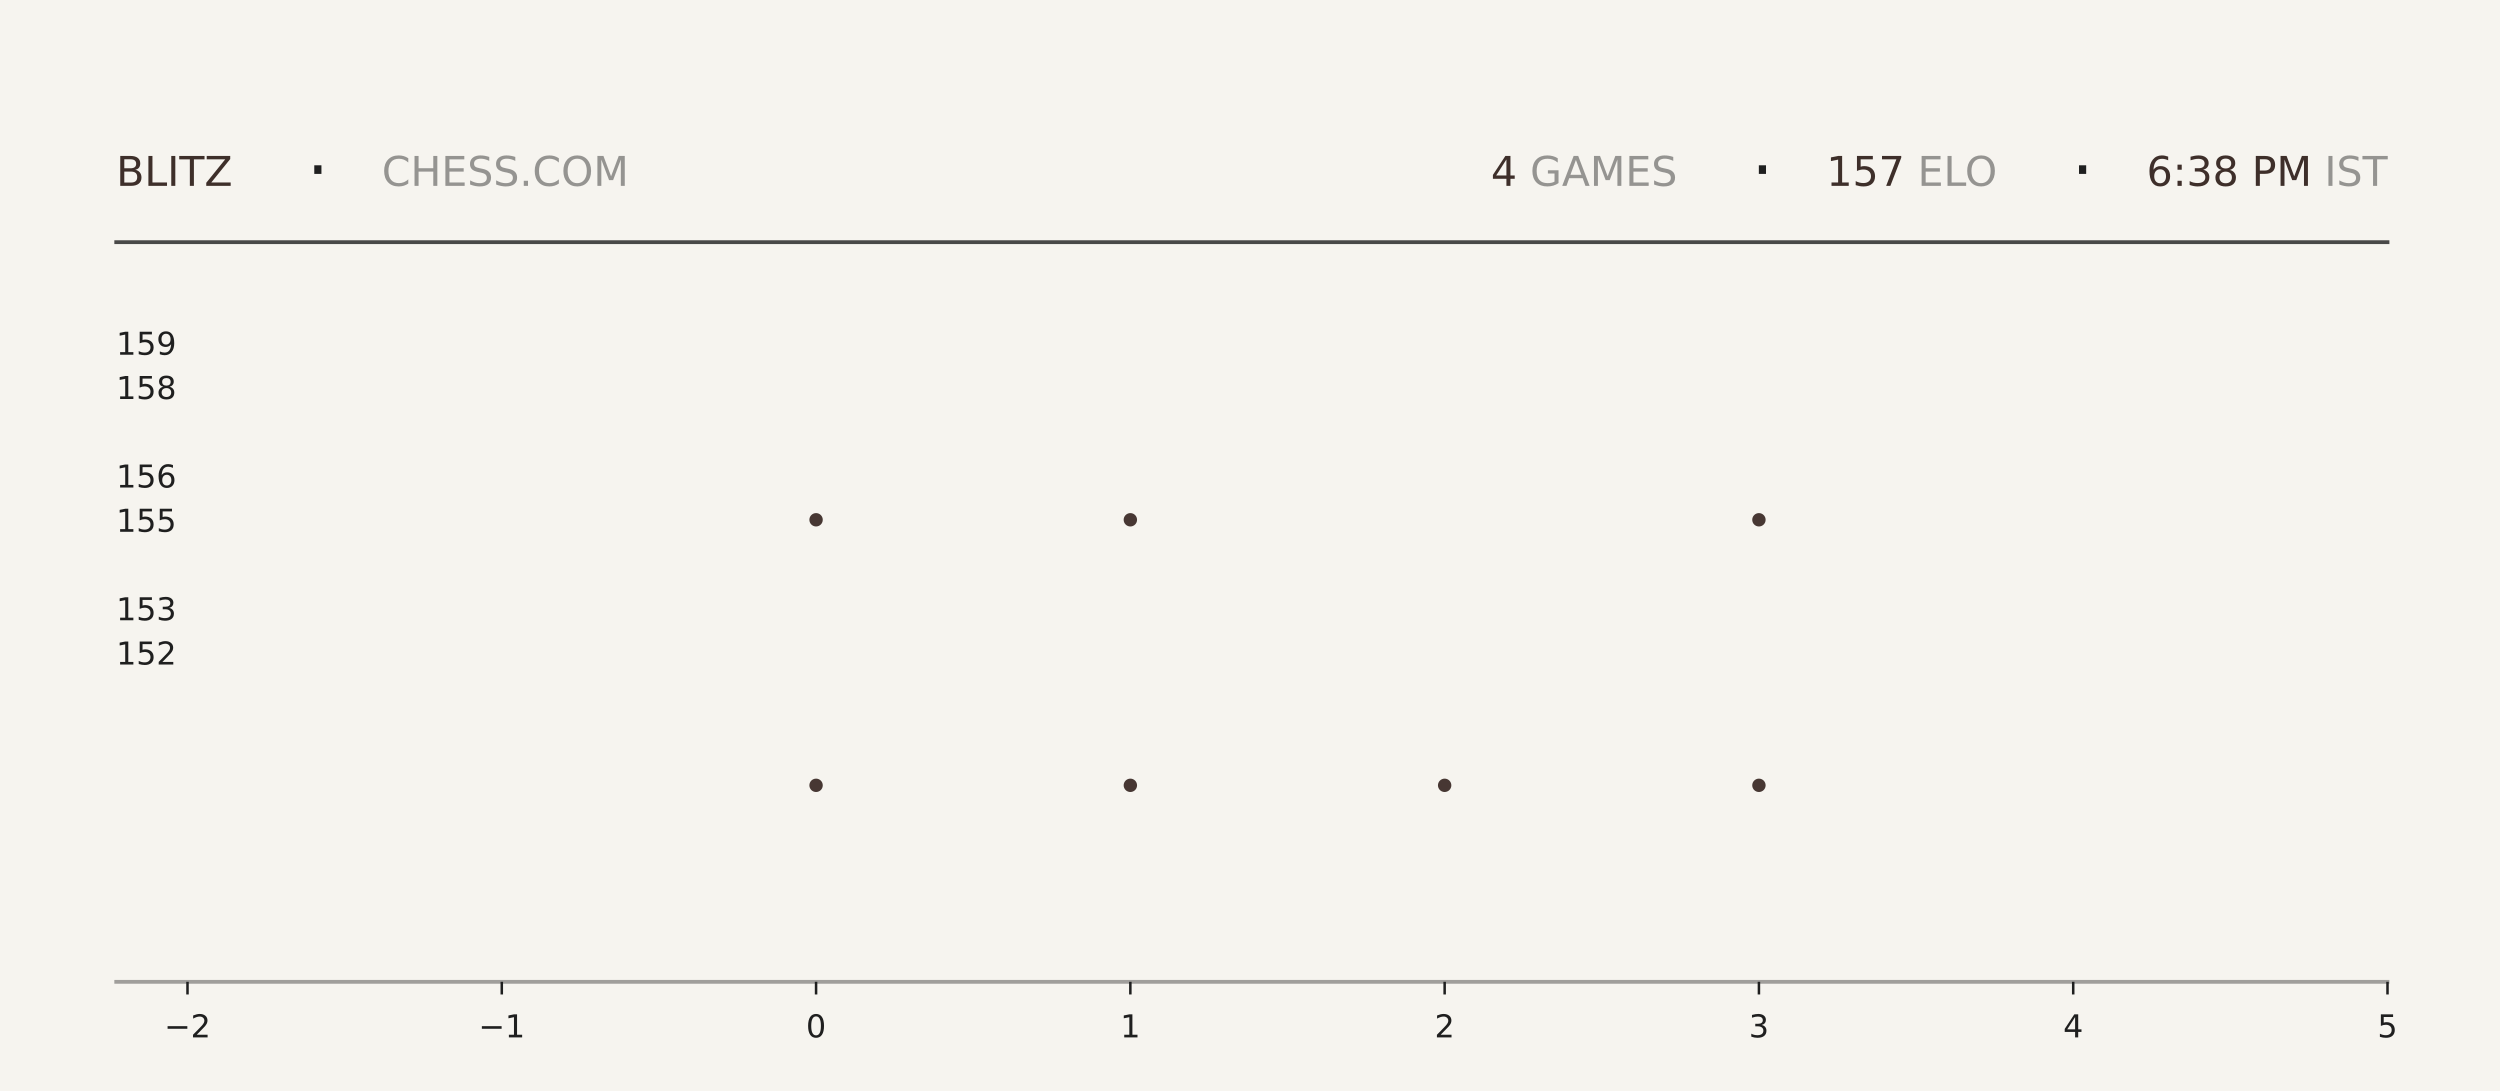
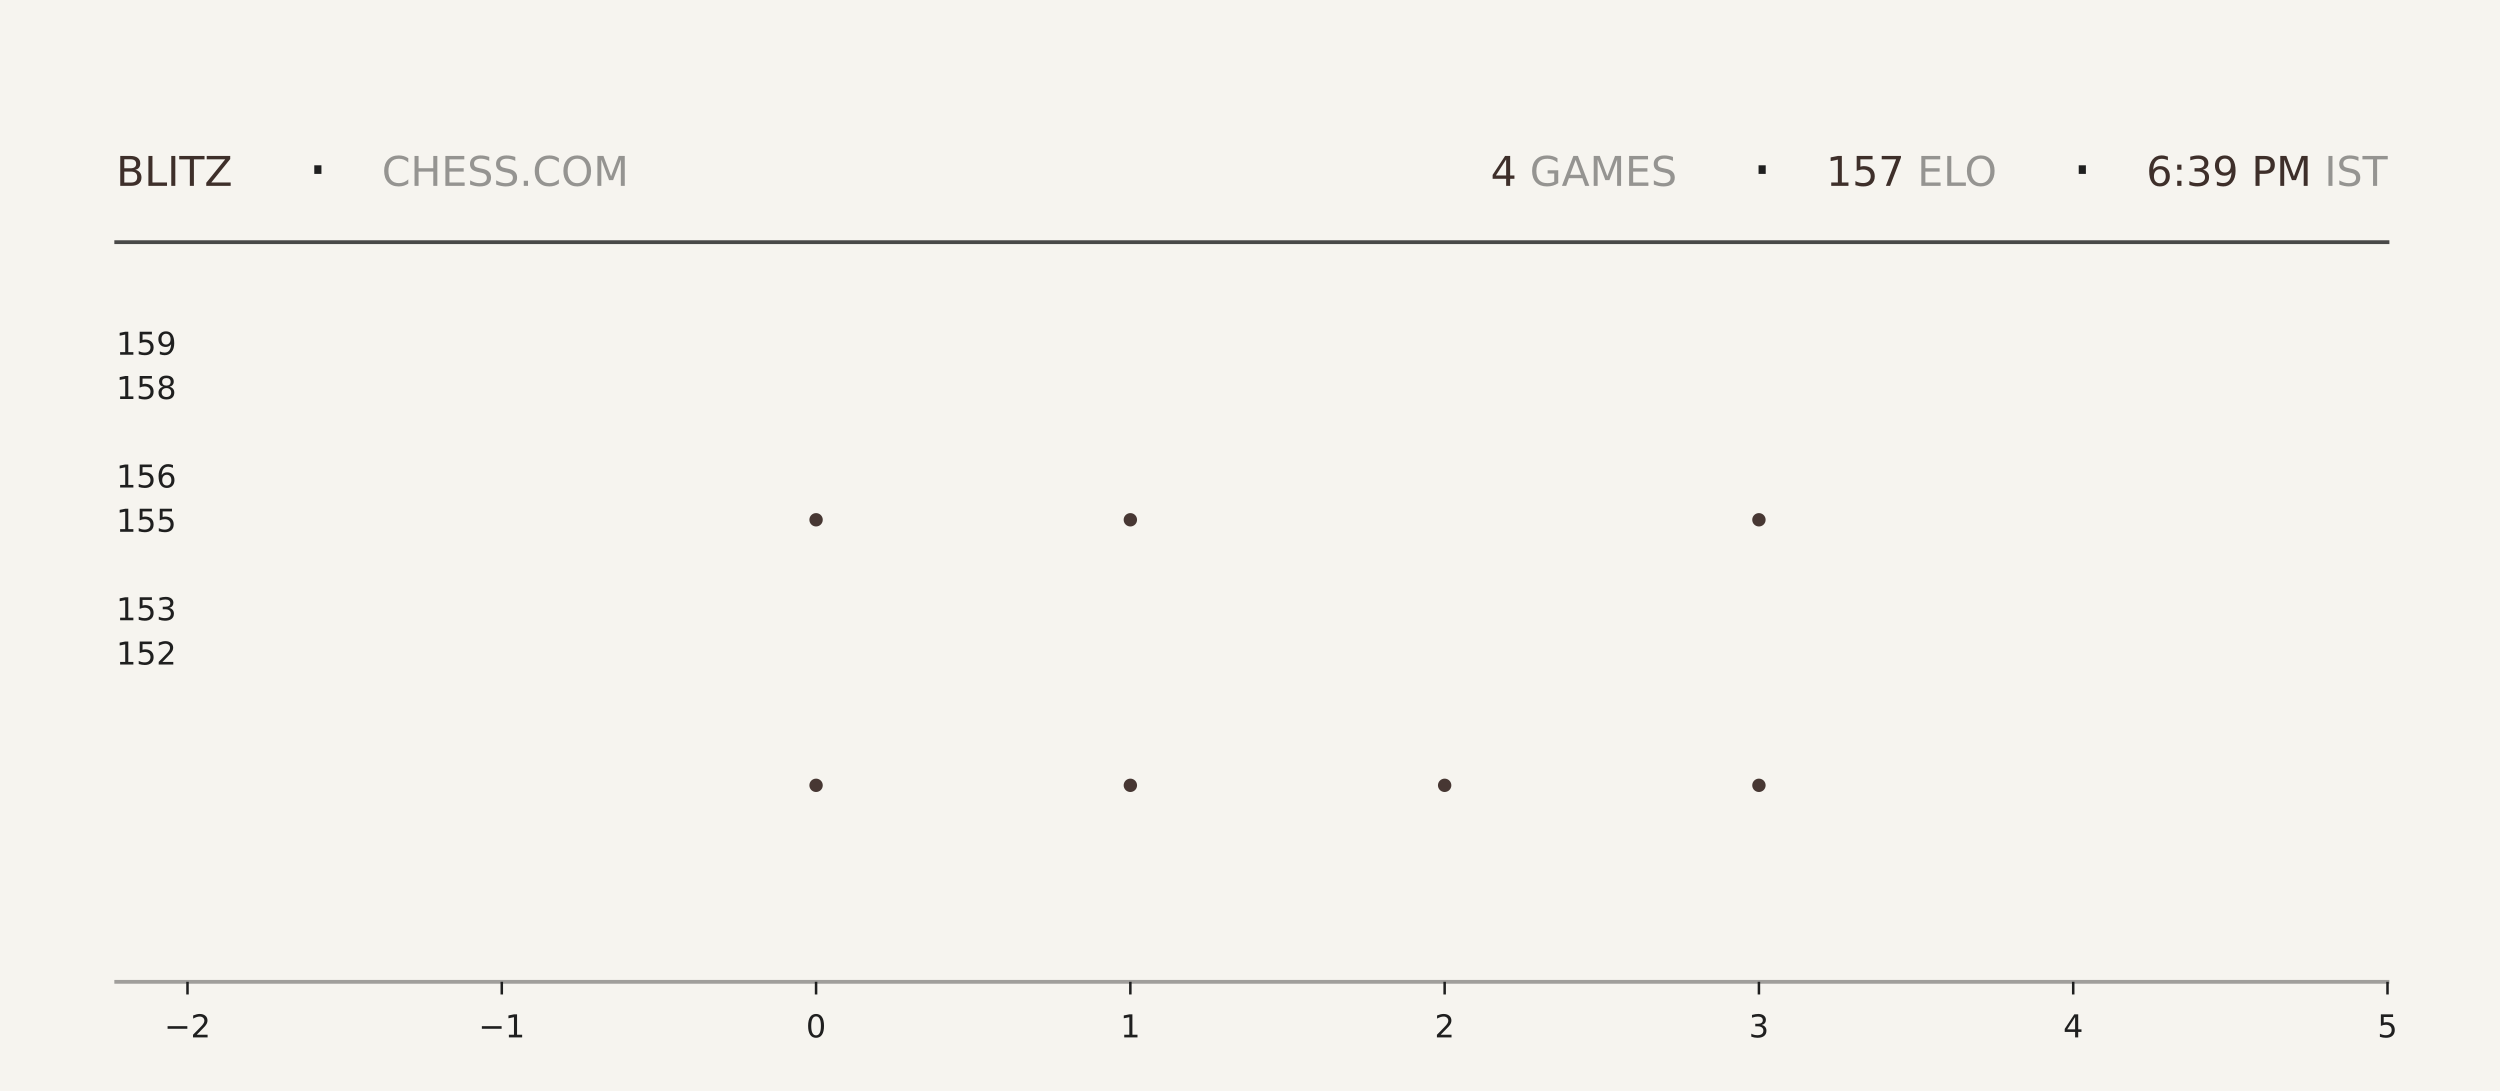
<svg xmlns="http://www.w3.org/2000/svg" xmlns:xlink="http://www.w3.org/1999/xlink" width="792pt" height="345.6pt" viewBox="0 0 792 345.6" version="1.1">
  <defs>
    <style type="text/css">*{stroke-linejoin: round; stroke-linecap: butt}</style>
  </defs>
  <g id="figure_1">
    <g id="patch_1">
      <path d="M 0 345.6  L 792 345.6  L 792 0  L 0 0  z " style="fill: #f6f4ef" />
    </g>
    <g id="axes_1">
      <g id="patch_2">
        <path d="M 59.4 311.04  L 756.36 311.04  L 756.36 103.68  L 59.4 103.68  z " style="fill: #f6f4ef" />
      </g>
      <g id="PathCollection_1">
        <defs>
-           <path id="m129bb97083" d="M 0 2.121  C 0.563 2.121 1.102 1.898 1.5 1.5  C 1.898 1.102 2.121 0.563 2.121 0  C 2.121 -0.563 1.898 -1.102 1.5 -1.5  C 1.102 -1.898 0.563 -2.121 0 -2.121  C -0.563 -2.121 -1.102 -1.898 -1.5 -1.5  C -1.898 -1.102 -2.121 -0.563 -2.121 0  C -2.121 0.563 -1.898 1.102 -1.5 1.5  C -1.102 1.898 -0.563 2.121 0 2.121  z " />
-         </defs>
-         <g clip-path="url(#p8fc7ed415e)">
-           <use xlink:href="#m129bb97083" x="258.531" y="248.79" style="fill: #3e2f2a; fill-opacity: 0.95" />
-           <use xlink:href="#m129bb97083" x="258.531" y="164.668" style="fill: #3e2f2a; fill-opacity: 0.95" />
+           <path id="me05c18ec79" d="M 0 2.121  C 0.563 2.121 1.102 1.898 1.5 1.5  C 1.898 1.102 2.121 0.563 2.121 0  C 2.121 -0.563 1.898 -1.102 1.5 -1.5  C 1.102 -1.898 0.563 -2.121 0 -2.121  C -0.563 -2.121 -1.102 -1.898 -1.5 -1.5  C -1.898 -1.102 -2.121 -0.563 -2.121 0  C -2.121 0.563 -1.898 1.102 -1.5 1.5  C -1.102 1.898 -0.563 2.121 0 2.121  z " />
+         </defs>
+         <g clip-path="url(#pd2c4e2c7f2)">
+           <use xlink:href="#me05c18ec79" x="258.531" y="248.79" style="fill: #3e2f2a; fill-opacity: 0.95" />
+           <use xlink:href="#me05c18ec79" x="258.531" y="164.668" style="fill: #3e2f2a; fill-opacity: 0.95" />
        </g>
      </g>
      <g id="PathCollection_2">
-         <g clip-path="url(#p8fc7ed415e)">
-           <use xlink:href="#m129bb97083" x="358.097" y="248.79" style="fill: #3e2f2a; fill-opacity: 0.95" />
-           <use xlink:href="#m129bb97083" x="358.097" y="164.668" style="fill: #3e2f2a; fill-opacity: 0.95" />
-           <use xlink:href="#m129bb97083" x="358.097" y="80.547" style="fill: #3e2f2a; fill-opacity: 0.95" />
+         <g clip-path="url(#pd2c4e2c7f2)">
+           <use xlink:href="#me05c18ec79" x="358.097" y="248.79" style="fill: #3e2f2a; fill-opacity: 0.95" />
+           <use xlink:href="#me05c18ec79" x="358.097" y="164.668" style="fill: #3e2f2a; fill-opacity: 0.95" />
+           <use xlink:href="#me05c18ec79" x="358.097" y="80.547" style="fill: #3e2f2a; fill-opacity: 0.95" />
        </g>
      </g>
      <g id="PathCollection_3">
-         <g clip-path="url(#p8fc7ed415e)">
-           <use xlink:href="#m129bb97083" x="457.663" y="248.79" style="fill: #3e2f2a; fill-opacity: 0.95" />
+         <g clip-path="url(#pd2c4e2c7f2)">
+           <use xlink:href="#me05c18ec79" x="457.663" y="248.79" style="fill: #3e2f2a; fill-opacity: 0.95" />
        </g>
      </g>
      <g id="PathCollection_4">
-         <g clip-path="url(#p8fc7ed415e)">
-           <use xlink:href="#m129bb97083" x="557.229" y="248.79" style="fill: #3e2f2a; fill-opacity: 0.95" />
-           <use xlink:href="#m129bb97083" x="557.229" y="164.668" style="fill: #3e2f2a; fill-opacity: 0.95" />
-           <use xlink:href="#m129bb97083" x="557.229" y="80.547" style="fill: #3e2f2a; fill-opacity: 0.95" />
+         <g clip-path="url(#pd2c4e2c7f2)">
+           <use xlink:href="#me05c18ec79" x="557.229" y="248.79" style="fill: #3e2f2a; fill-opacity: 0.95" />
+           <use xlink:href="#me05c18ec79" x="557.229" y="164.668" style="fill: #3e2f2a; fill-opacity: 0.95" />
+           <use xlink:href="#me05c18ec79" x="557.229" y="80.547" style="fill: #3e2f2a; fill-opacity: 0.95" />
        </g>
      </g>
      <g id="matplotlib.axis_1">
        <g id="xtick_1">
          <g id="line2d_1">
            <defs>
-               <path id="m24ff399a42" d="M 0 0  L 0 4  " style="stroke: #1f1f1f; stroke-width: 0.8" />
+               <path id="me342794283" d="M 0 0  L 0 4  " style="stroke: #1f1f1f; stroke-width: 0.8" />
            </defs>
            <g>
-               <use xlink:href="#m24ff399a42" x="59.4" y="311.04" style="fill: #1f1f1f; stroke: #1f1f1f; stroke-width: 0.8" />
+               <use xlink:href="#me342794283" x="59.4" y="311.04" style="fill: #1f1f1f; stroke: #1f1f1f; stroke-width: 0.8" />
            </g>
          </g>
          <g id="text_1">
            <g style="fill: #1f1f1f" transform="translate(52.02891 328.6384) scale(0.1 -0.1)">
              <defs>
                <path id="DejaVuSans-2212" d="M 678 2272  L 4684 2272  L 4684 1741  L 678 1741  L 678 2272  z " transform="scale(0.015625)" />
                <path id="DejaVuSans-32" d="M 1228 531  L 3431 531  L 3431 0  L 469 0  L 469 531  Q 828 903 1448 1529  Q 2069 2156 2228 2338  Q 2531 2678 2651 2914  Q 2772 3150 2772 3378  Q 2772 3750 2511 3984  Q 2250 4219 1831 4219  Q 1534 4219 1204 4116  Q 875 4013 500 3803  L 500 4441  Q 881 4594 1212 4672  Q 1544 4750 1819 4750  Q 2544 4750 2975 4387  Q 3406 4025 3406 3419  Q 3406 3131 3298 2873  Q 3191 2616 2906 2266  Q 2828 2175 2409 1742  Q 1991 1309 1228 531  z " transform="scale(0.015625)" />
              </defs>
              <use xlink:href="#DejaVuSans-2212" />
              <use xlink:href="#DejaVuSans-32" transform="translate(83.78906 0)" />
            </g>
          </g>
        </g>
        <g id="xtick_2">
          <g id="line2d_2">
            <g>
-               <use xlink:href="#m24ff399a42" x="158.966" y="311.04" style="fill: #1f1f1f; stroke: #1f1f1f; stroke-width: 0.8" />
+               <use xlink:href="#me342794283" x="158.966" y="311.04" style="fill: #1f1f1f; stroke: #1f1f1f; stroke-width: 0.8" />
            </g>
          </g>
          <g id="text_2">
            <g style="fill: #1f1f1f" transform="translate(151.5946 328.6384) scale(0.1 -0.1)">
              <defs>
                <path id="DejaVuSans-31" d="M 794 531  L 1825 531  L 1825 4091  L 703 3866  L 703 4441  L 1819 4666  L 2450 4666  L 2450 531  L 3481 531  L 3481 0  L 794 0  L 794 531  z " transform="scale(0.015625)" />
              </defs>
              <use xlink:href="#DejaVuSans-2212" />
              <use xlink:href="#DejaVuSans-31" transform="translate(83.78906 0)" />
            </g>
          </g>
        </g>
        <g id="xtick_3">
          <g id="line2d_3">
            <g>
-               <use xlink:href="#m24ff399a42" x="258.531" y="311.04" style="fill: #1f1f1f; stroke: #1f1f1f; stroke-width: 0.8" />
+               <use xlink:href="#me342794283" x="258.531" y="311.04" style="fill: #1f1f1f; stroke: #1f1f1f; stroke-width: 0.8" />
            </g>
          </g>
          <g id="text_3">
            <g style="fill: #1f1f1f" transform="translate(255.3502 328.6384) scale(0.1 -0.1)">
              <defs>
                <path id="DejaVuSans-30" d="M 2034 4250  Q 1547 4250 1301 3770  Q 1056 3291 1056 2328  Q 1056 1369 1301 889  Q 1547 409 2034 409  Q 2525 409 2770 889  Q 3016 1369 3016 2328  Q 3016 3291 2770 3770  Q 2525 4250 2034 4250  z M 2034 4750  Q 2819 4750 3233 4129  Q 3647 3509 3647 2328  Q 3647 1150 3233 529  Q 2819 -91 2034 -91  Q 1250 -91 836 529  Q 422 1150 422 2328  Q 422 3509 836 4129  Q 1250 4750 2034 4750  z " transform="scale(0.015625)" />
              </defs>
              <use xlink:href="#DejaVuSans-30" />
            </g>
          </g>
        </g>
        <g id="xtick_4">
          <g id="line2d_4">
            <g>
-               <use xlink:href="#m24ff399a42" x="358.097" y="311.04" style="fill: #1f1f1f; stroke: #1f1f1f; stroke-width: 0.8" />
+               <use xlink:href="#me342794283" x="358.097" y="311.04" style="fill: #1f1f1f; stroke: #1f1f1f; stroke-width: 0.8" />
            </g>
          </g>
          <g id="text_4">
            <g style="fill: #1f1f1f" transform="translate(354.9159 328.6384) scale(0.1 -0.1)">
              <use xlink:href="#DejaVuSans-31" />
            </g>
          </g>
        </g>
        <g id="xtick_5">
          <g id="line2d_5">
            <g>
-               <use xlink:href="#m24ff399a42" x="457.663" y="311.04" style="fill: #1f1f1f; stroke: #1f1f1f; stroke-width: 0.8" />
+               <use xlink:href="#me342794283" x="457.663" y="311.04" style="fill: #1f1f1f; stroke: #1f1f1f; stroke-width: 0.8" />
            </g>
          </g>
          <g id="text_5">
            <g style="fill: #1f1f1f" transform="translate(454.4816 328.6384) scale(0.1 -0.1)">
              <use xlink:href="#DejaVuSans-32" />
            </g>
          </g>
        </g>
        <g id="xtick_6">
          <g id="line2d_6">
            <g>
-               <use xlink:href="#m24ff399a42" x="557.229" y="311.04" style="fill: #1f1f1f; stroke: #1f1f1f; stroke-width: 0.8" />
+               <use xlink:href="#me342794283" x="557.229" y="311.04" style="fill: #1f1f1f; stroke: #1f1f1f; stroke-width: 0.8" />
            </g>
          </g>
          <g id="text_6">
            <g style="fill: #1f1f1f" transform="translate(554.0473 328.6384) scale(0.1 -0.1)">
              <defs>
                <path id="DejaVuSans-33" d="M 2597 2516  Q 3050 2419 3304 2112  Q 3559 1806 3559 1356  Q 3559 666 3084 287  Q 2609 -91 1734 -91  Q 1441 -91 1130 -33  Q 819 25 488 141  L 488 750  Q 750 597 1062 519  Q 1375 441 1716 441  Q 2309 441 2620 675  Q 2931 909 2931 1356  Q 2931 1769 2642 2001  Q 2353 2234 1838 2234  L 1294 2234  L 1294 2753  L 1863 2753  Q 2328 2753 2575 2939  Q 2822 3125 2822 3475  Q 2822 3834 2567 4026  Q 2313 4219 1838 4219  Q 1578 4219 1281 4162  Q 984 4106 628 3988  L 628 4550  Q 988 4650 1302 4700  Q 1616 4750 1894 4750  Q 2613 4750 3031 4423  Q 3450 4097 3450 3541  Q 3450 3153 3228 2886  Q 3006 2619 2597 2516  z " transform="scale(0.015625)" />
              </defs>
              <use xlink:href="#DejaVuSans-33" />
            </g>
          </g>
        </g>
        <g id="xtick_7">
          <g id="line2d_7">
            <g>
-               <use xlink:href="#m24ff399a42" x="656.794" y="311.04" style="fill: #1f1f1f; stroke: #1f1f1f; stroke-width: 0.8" />
+               <use xlink:href="#me342794283" x="656.794" y="311.04" style="fill: #1f1f1f; stroke: #1f1f1f; stroke-width: 0.8" />
            </g>
          </g>
          <g id="text_7">
            <g style="fill: #1f1f1f" transform="translate(653.613 328.6384) scale(0.1 -0.1)">
              <defs>
                <path id="DejaVuSans-34" d="M 2419 4116  L 825 1625  L 2419 1625  L 2419 4116  z M 2253 4666  L 3047 4666  L 3047 1625  L 3713 1625  L 3713 1100  L 3047 1100  L 3047 0  L 2419 0  L 2419 1100  L 313 1100  L 313 1709  L 2253 4666  z " transform="scale(0.015625)" />
              </defs>
              <use xlink:href="#DejaVuSans-34" />
            </g>
          </g>
        </g>
        <g id="xtick_8">
          <g id="line2d_8">
            <g>
-               <use xlink:href="#m24ff399a42" x="756.36" y="311.04" style="fill: #1f1f1f; stroke: #1f1f1f; stroke-width: 0.8" />
+               <use xlink:href="#me342794283" x="756.36" y="311.04" style="fill: #1f1f1f; stroke: #1f1f1f; stroke-width: 0.8" />
            </g>
          </g>
          <g id="text_8">
            <g style="fill: #1f1f1f" transform="translate(753.1788 328.6384) scale(0.1 -0.1)">
              <defs>
                <path id="DejaVuSans-35" d="M 691 4666  L 3169 4666  L 3169 4134  L 1269 4134  L 1269 2991  Q 1406 3038 1543 3061  Q 1681 3084 1819 3084  Q 2600 3084 3056 2656  Q 3513 2228 3513 1497  Q 3513 744 3044 326  Q 2575 -91 1722 -91  Q 1428 -91 1123 -41  Q 819 9 494 109  L 494 744  Q 775 591 1075 516  Q 1375 441 1709 441  Q 2250 441 2565 725  Q 2881 1009 2881 1497  Q 2881 1984 2565 2268  Q 2250 2553 1709 2553  Q 1456 2553 1204 2497  Q 953 2441 691 2322  L 691 4666  z " transform="scale(0.015625)" />
              </defs>
              <use xlink:href="#DejaVuSans-35" />
            </g>
          </g>
        </g>
      </g>
      <g id="matplotlib.axis_2">
        <g id="ytick_1">
          <g id="line2d_9" />
          <g id="text_9">
            <g style="fill: #1f1f1f" transform="translate(36.8125 210.5283) scale(0.1 -0.1)">
              <use xlink:href="#DejaVuSans-31" />
              <use xlink:href="#DejaVuSans-35" transform="translate(63.62305 0)" />
              <use xlink:href="#DejaVuSans-32" transform="translate(127.2461 0)" />
            </g>
          </g>
        </g>
        <g id="ytick_2">
          <g id="line2d_10" />
          <g id="text_10">
            <g style="fill: #1f1f1f" transform="translate(36.8125 196.508) scale(0.1 -0.1)">
              <use xlink:href="#DejaVuSans-31" />
              <use xlink:href="#DejaVuSans-35" transform="translate(63.62305 0)" />
              <use xlink:href="#DejaVuSans-33" transform="translate(127.2461 0)" />
            </g>
          </g>
        </g>
        <g id="ytick_3">
          <g id="line2d_11" />
          <g id="text_11">
            <g style="fill: #1f1f1f" transform="translate(36.8125 168.4675) scale(0.1 -0.1)">
              <use xlink:href="#DejaVuSans-31" />
              <use xlink:href="#DejaVuSans-35" transform="translate(63.62305 0)" />
              <use xlink:href="#DejaVuSans-35" transform="translate(127.2461 0)" />
            </g>
          </g>
        </g>
        <g id="ytick_4">
          <g id="line2d_12" />
          <g id="text_12">
            <g style="fill: #1f1f1f" transform="translate(36.8125 154.4472) scale(0.1 -0.1)">
              <defs>
                <path id="DejaVuSans-36" d="M 2113 2584  Q 1688 2584 1439 2293  Q 1191 2003 1191 1497  Q 1191 994 1439 701  Q 1688 409 2113 409  Q 2538 409 2786 701  Q 3034 994 3034 1497  Q 3034 2003 2786 2293  Q 2538 2584 2113 2584  z M 3366 4563  L 3366 3988  Q 3128 4100 2886 4159  Q 2644 4219 2406 4219  Q 1781 4219 1451 3797  Q 1122 3375 1075 2522  Q 1259 2794 1537 2939  Q 1816 3084 2150 3084  Q 2853 3084 3261 2657  Q 3669 2231 3669 1497  Q 3669 778 3244 343  Q 2819 -91 2113 -91  Q 1303 -91 875 529  Q 447 1150 447 2328  Q 447 3434 972 4092  Q 1497 4750 2381 4750  Q 2619 4750 2861 4703  Q 3103 4656 3366 4563  z " transform="scale(0.015625)" />
              </defs>
              <use xlink:href="#DejaVuSans-31" />
              <use xlink:href="#DejaVuSans-35" transform="translate(63.62305 0)" />
              <use xlink:href="#DejaVuSans-36" transform="translate(127.2461 0)" />
            </g>
          </g>
        </g>
        <g id="ytick_5">
          <g id="line2d_13" />
          <g id="text_13">
            <g style="fill: #1f1f1f" transform="translate(36.8125 126.4066) scale(0.1 -0.1)">
              <defs>
                <path id="DejaVuSans-38" d="M 2034 2216  Q 1584 2216 1326 1975  Q 1069 1734 1069 1313  Q 1069 891 1326 650  Q 1584 409 2034 409  Q 2484 409 2743 651  Q 3003 894 3003 1313  Q 3003 1734 2745 1975  Q 2488 2216 2034 2216  z M 1403 2484  Q 997 2584 770 2862  Q 544 3141 544 3541  Q 544 4100 942 4425  Q 1341 4750 2034 4750  Q 2731 4750 3128 4425  Q 3525 4100 3525 3541  Q 3525 3141 3298 2862  Q 3072 2584 2669 2484  Q 3125 2378 3379 2068  Q 3634 1759 3634 1313  Q 3634 634 3220 271  Q 2806 -91 2034 -91  Q 1263 -91 848 271  Q 434 634 434 1313  Q 434 1759 690 2068  Q 947 2378 1403 2484  z M 1172 3481  Q 1172 3119 1398 2916  Q 1625 2713 2034 2713  Q 2441 2713 2670 2916  Q 2900 3119 2900 3481  Q 2900 3844 2670 4047  Q 2441 4250 2034 4250  Q 1625 4250 1398 4047  Q 1172 3844 1172 3481  z " transform="scale(0.015625)" />
              </defs>
              <use xlink:href="#DejaVuSans-31" />
              <use xlink:href="#DejaVuSans-35" transform="translate(63.62305 0)" />
              <use xlink:href="#DejaVuSans-38" transform="translate(127.2461 0)" />
            </g>
          </g>
        </g>
        <g id="ytick_6">
          <g id="line2d_14" />
          <g id="text_14">
            <g style="fill: #1f1f1f" transform="translate(36.8125 112.3863) scale(0.1 -0.1)">
              <defs>
                <path id="DejaVuSans-39" d="M 703 97  L 703 672  Q 941 559 1184 500  Q 1428 441 1663 441  Q 2288 441 2617 861  Q 2947 1281 2994 2138  Q 2813 1869 2534 1725  Q 2256 1581 1919 1581  Q 1219 1581 811 2004  Q 403 2428 403 3163  Q 403 3881 828 4315  Q 1253 4750 1959 4750  Q 2769 4750 3195 4129  Q 3622 3509 3622 2328  Q 3622 1225 3098 567  Q 2575 -91 1691 -91  Q 1453 -91 1209 -44  Q 966 3 703 97  z M 1959 2075  Q 2384 2075 2632 2365  Q 2881 2656 2881 3163  Q 2881 3666 2632 3958  Q 2384 4250 1959 4250  Q 1534 4250 1286 3958  Q 1038 3666 1038 3163  Q 1038 2656 1286 2365  Q 1534 2075 1959 2075  z " transform="scale(0.015625)" />
              </defs>
              <use xlink:href="#DejaVuSans-31" />
              <use xlink:href="#DejaVuSans-35" transform="translate(63.62305 0)" />
              <use xlink:href="#DejaVuSans-39" transform="translate(127.2461 0)" />
            </g>
          </g>
        </g>
      </g>
    </g>
    <g id="line2d_15">
      <path d="M 36.82 76.723  L 756.36 76.723  " style="fill: none; stroke: #1f1f1f; stroke-opacity: 0.8; stroke-width: 1.2; stroke-linecap: square" />
    </g>
    <g id="line2d_16">
      <path d="M 36.82 311.04  L 756.36 311.04  " style="fill: none; stroke: #1f1f1f; stroke-opacity: 0.4; stroke-width: 1.2; stroke-linecap: square" />
    </g>
    <g id="text_15">
      <g style="fill: #3e2f2a" transform="translate(36.82 58.88319) scale(0.13 -0.13)">
        <defs>
          <path id="DejaVuSans-42" d="M 1259 2228  L 1259 519  L 2272 519  Q 2781 519 3026 730  Q 3272 941 3272 1375  Q 3272 1813 3026 2020  Q 2781 2228 2272 2228  L 1259 2228  z M 1259 4147  L 1259 2741  L 2194 2741  Q 2656 2741 2882 2914  Q 3109 3088 3109 3444  Q 3109 3797 2882 3972  Q 2656 4147 2194 4147  L 1259 4147  z M 628 4666  L 2241 4666  Q 2963 4666 3353 4366  Q 3744 4066 3744 3513  Q 3744 3084 3544 2831  Q 3344 2578 2956 2516  Q 3422 2416 3680 2098  Q 3938 1781 3938 1306  Q 3938 681 3513 340  Q 3088 0 2303 0  L 628 0  L 628 4666  z " transform="scale(0.015625)" />
          <path id="DejaVuSans-4c" d="M 628 4666  L 1259 4666  L 1259 531  L 3531 531  L 3531 0  L 628 0  L 628 4666  z " transform="scale(0.015625)" />
          <path id="DejaVuSans-49" d="M 628 4666  L 1259 4666  L 1259 0  L 628 0  L 628 4666  z " transform="scale(0.015625)" />
          <path id="DejaVuSans-54" d="M -19 4666  L 3928 4666  L 3928 4134  L 2272 4134  L 2272 0  L 1638 0  L 1638 4134  L -19 4134  L -19 4666  z " transform="scale(0.015625)" />
          <path id="DejaVuSans-5a" d="M 359 4666  L 4025 4666  L 4025 4184  L 1075 531  L 4097 531  L 4097 0  L 288 0  L 288 481  L 3238 4134  L 359 4134  L 359 4666  z " transform="scale(0.015625)" />
        </defs>
        <use xlink:href="#DejaVuSans-42" />
        <use xlink:href="#DejaVuSans-4c" transform="translate(68.60352 0)" />
        <use xlink:href="#DejaVuSans-49" transform="translate(124.3164 0)" />
        <use xlink:href="#DejaVuSans-54" transform="translate(153.8086 0)" />
        <use xlink:href="#DejaVuSans-5a" transform="translate(214.8926 0)" />
      </g>
    </g>
    <g id="text_16">
      <g style="fill: #1f1f1f" transform="translate(97.21 61.36662) scale(0.22 -0.22)">
        <defs>
          <path id="DejaVuSans-b7" d="M 684 2619  L 1344 2619  L 1344 1825  L 684 1825  L 684 2619  z " transform="scale(0.015625)" />
        </defs>
        <use xlink:href="#DejaVuSans-b7" />
      </g>
    </g>
    <g id="text_17">
      <g style="fill: #1f1f1f; opacity: 0.45" transform="translate(120.97 58.88319) scale(0.13 -0.13)">
        <defs>
          <path id="DejaVuSans-43" d="M 4122 4306  L 4122 3641  Q 3803 3938 3442 4084  Q 3081 4231 2675 4231  Q 1875 4231 1450 3742  Q 1025 3253 1025 2328  Q 1025 1406 1450 917  Q 1875 428 2675 428  Q 3081 428 3442 575  Q 3803 722 4122 1019  L 4122 359  Q 3791 134 3420 21  Q 3050 -91 2638 -91  Q 1578 -91 968 557  Q 359 1206 359 2328  Q 359 3453 968 4101  Q 1578 4750 2638 4750  Q 3056 4750 3426 4639  Q 3797 4528 4122 4306  z " transform="scale(0.015625)" />
          <path id="DejaVuSans-48" d="M 628 4666  L 1259 4666  L 1259 2753  L 3553 2753  L 3553 4666  L 4184 4666  L 4184 0  L 3553 0  L 3553 2222  L 1259 2222  L 1259 0  L 628 0  L 628 4666  z " transform="scale(0.015625)" />
          <path id="DejaVuSans-45" d="M 628 4666  L 3578 4666  L 3578 4134  L 1259 4134  L 1259 2753  L 3481 2753  L 3481 2222  L 1259 2222  L 1259 531  L 3634 531  L 3634 0  L 628 0  L 628 4666  z " transform="scale(0.015625)" />
          <path id="DejaVuSans-53" d="M 3425 4513  L 3425 3897  Q 3066 4069 2747 4153  Q 2428 4238 2131 4238  Q 1616 4238 1336 4038  Q 1056 3838 1056 3469  Q 1056 3159 1242 3001  Q 1428 2844 1947 2747  L 2328 2669  Q 3034 2534 3370 2195  Q 3706 1856 3706 1288  Q 3706 609 3251 259  Q 2797 -91 1919 -91  Q 1588 -91 1214 -16  Q 841 59 441 206  L 441 856  Q 825 641 1194 531  Q 1563 422 1919 422  Q 2459 422 2753 634  Q 3047 847 3047 1241  Q 3047 1584 2836 1778  Q 2625 1972 2144 2069  L 1759 2144  Q 1053 2284 737 2584  Q 422 2884 422 3419  Q 422 4038 858 4394  Q 1294 4750 2059 4750  Q 2388 4750 2728 4690  Q 3069 4631 3425 4513  z " transform="scale(0.015625)" />
          <path id="DejaVuSans-2e" d="M 684 794  L 1344 794  L 1344 0  L 684 0  L 684 794  z " transform="scale(0.015625)" />
          <path id="DejaVuSans-4f" d="M 2522 4238  Q 1834 4238 1429 3725  Q 1025 3213 1025 2328  Q 1025 1447 1429 934  Q 1834 422 2522 422  Q 3209 422 3611 934  Q 4013 1447 4013 2328  Q 4013 3213 3611 3725  Q 3209 4238 2522 4238  z M 2522 4750  Q 3503 4750 4090 4092  Q 4678 3434 4678 2328  Q 4678 1225 4090 567  Q 3503 -91 2522 -91  Q 1538 -91 948 565  Q 359 1222 359 2328  Q 359 3434 948 4092  Q 1538 4750 2522 4750  z " transform="scale(0.015625)" />
          <path id="DejaVuSans-4d" d="M 628 4666  L 1569 4666  L 2759 1491  L 3956 4666  L 4897 4666  L 4897 0  L 4281 0  L 4281 4097  L 3078 897  L 2444 897  L 1241 4097  L 1241 0  L 628 0  L 628 4666  z " transform="scale(0.015625)" />
        </defs>
        <use xlink:href="#DejaVuSans-43" />
        <use xlink:href="#DejaVuSans-48" transform="translate(69.82422 0)" />
        <use xlink:href="#DejaVuSans-45" transform="translate(145.0195 0)" />
        <use xlink:href="#DejaVuSans-53" transform="translate(208.2031 0)" />
        <use xlink:href="#DejaVuSans-53" transform="translate(271.6797 0)" />
        <use xlink:href="#DejaVuSans-2e" transform="translate(335.1562 0)" />
        <use xlink:href="#DejaVuSans-43" transform="translate(366.9434 0)" />
        <use xlink:href="#DejaVuSans-4f" transform="translate(436.7676 0)" />
        <use xlink:href="#DejaVuSans-4d" transform="translate(515.4785 0)" />
      </g>
    </g>
    <g id="text_18">
-       <g style="fill: #3e2f2a" transform="translate(472.32 58.88319) scale(0.13 -0.13)">
+       <g style="fill: #3e2f2a" transform="translate(472.23 58.88319) scale(0.13 -0.13)">
        <use xlink:href="#DejaVuSans-34" />
      </g>
    </g>
    <g id="text_19">
-       <g style="fill: #1f1f1f; opacity: 0.45" transform="translate(480.6 58.88319) scale(0.13 -0.13)">
+       <g style="fill: #1f1f1f; opacity: 0.45" transform="translate(480.51 58.88319) scale(0.13 -0.13)">
        <defs>
          <path id="DejaVuSans-20" transform="scale(0.015625)" />
          <path id="DejaVuSans-47" d="M 3809 666  L 3809 1919  L 2778 1919  L 2778 2438  L 4434 2438  L 4434 434  Q 4069 175 3628 42  Q 3188 -91 2688 -91  Q 1594 -91 976 548  Q 359 1188 359 2328  Q 359 3472 976 4111  Q 1594 4750 2688 4750  Q 3144 4750 3555 4637  Q 3966 4525 4313 4306  L 4313 3634  Q 3963 3931 3569 4081  Q 3175 4231 2741 4231  Q 1884 4231 1454 3753  Q 1025 3275 1025 2328  Q 1025 1384 1454 906  Q 1884 428 2741 428  Q 3075 428 3337 486  Q 3600 544 3809 666  z " transform="scale(0.015625)" />
          <path id="DejaVuSans-41" d="M 2188 4044  L 1331 1722  L 3047 1722  L 2188 4044  z M 1831 4666  L 2547 4666  L 4325 0  L 3669 0  L 3244 1197  L 1141 1197  L 716 0  L 50 0  L 1831 4666  z " transform="scale(0.015625)" />
        </defs>
        <use xlink:href="#DejaVuSans-20" />
        <use xlink:href="#DejaVuSans-47" transform="translate(31.78711 0)" />
        <use xlink:href="#DejaVuSans-41" transform="translate(109.2773 0)" />
        <use xlink:href="#DejaVuSans-4d" transform="translate(177.6855 0)" />
        <use xlink:href="#DejaVuSans-45" transform="translate(263.9648 0)" />
        <use xlink:href="#DejaVuSans-53" transform="translate(327.1484 0)" />
      </g>
    </g>
    <g id="text_20">
-       <g style="fill: #1f1f1f" transform="translate(554.85 61.36662) scale(0.22 -0.22)">
+       <g style="fill: #1f1f1f" transform="translate(554.76 61.36662) scale(0.22 -0.22)">
        <use xlink:href="#DejaVuSans-b7" />
      </g>
    </g>
    <g id="text_21">
-       <g style="fill: #3e2f2a" transform="translate(578.61 58.88319) scale(0.13 -0.13)">
+       <g style="fill: #3e2f2a" transform="translate(578.52 58.88319) scale(0.13 -0.13)">
        <defs>
          <path id="DejaVuSans-37" d="M 525 4666  L 3525 4666  L 3525 4397  L 1831 0  L 1172 0  L 2766 4134  L 525 4134  L 525 4666  z " transform="scale(0.015625)" />
        </defs>
        <use xlink:href="#DejaVuSans-31" />
        <use xlink:href="#DejaVuSans-35" transform="translate(63.62305 0)" />
        <use xlink:href="#DejaVuSans-37" transform="translate(127.2461 0)" />
      </g>
    </g>
    <g id="text_22">
-       <g style="fill: #1f1f1f; opacity: 0.45" transform="translate(603.36 58.88319) scale(0.13 -0.13)">
+       <g style="fill: #1f1f1f; opacity: 0.45" transform="translate(603.27 58.88319) scale(0.13 -0.13)">
        <use xlink:href="#DejaVuSans-20" />
        <use xlink:href="#DejaVuSans-45" transform="translate(31.78711 0)" />
        <use xlink:href="#DejaVuSans-4c" transform="translate(94.9707 0)" />
        <use xlink:href="#DejaVuSans-4f" transform="translate(147.0586 0)" />
      </g>
    </g>
    <g id="text_23">
-       <g style="fill: #1f1f1f" transform="translate(656.28 61.36662) scale(0.22 -0.22)">
+       <g style="fill: #1f1f1f" transform="translate(656.19 61.36662) scale(0.22 -0.22)">
        <use xlink:href="#DejaVuSans-b7" />
      </g>
    </g>
    <g id="text_24">
-       <g style="fill: #3e2f2a" transform="translate(680.04 58.88319) scale(0.13 -0.13)">
+       <g style="fill: #3e2f2a" transform="translate(679.95 58.88319) scale(0.13 -0.13)">
        <defs>
          <path id="DejaVuSans-3a" d="M 750 794  L 1409 794  L 1409 0  L 750 0  L 750 794  z M 750 3309  L 1409 3309  L 1409 2516  L 750 2516  L 750 3309  z " transform="scale(0.015625)" />
          <path id="DejaVuSans-50" d="M 1259 4147  L 1259 2394  L 2053 2394  Q 2494 2394 2734 2622  Q 2975 2850 2975 3272  Q 2975 3691 2734 3919  Q 2494 4147 2053 4147  L 1259 4147  z M 628 4666  L 2053 4666  Q 2838 4666 3239 4311  Q 3641 3956 3641 3272  Q 3641 2581 3239 2228  Q 2838 1875 2053 1875  L 1259 1875  L 1259 0  L 628 0  L 628 4666  z " transform="scale(0.015625)" />
        </defs>
        <use xlink:href="#DejaVuSans-36" />
        <use xlink:href="#DejaVuSans-3a" transform="translate(63.62305 0)" />
        <use xlink:href="#DejaVuSans-33" transform="translate(97.31445 0)" />
-         <use xlink:href="#DejaVuSans-38" transform="translate(160.9375 0)" />
+         <use xlink:href="#DejaVuSans-39" transform="translate(160.9375 0)" />
        <use xlink:href="#DejaVuSans-20" transform="translate(224.5605 0)" />
        <use xlink:href="#DejaVuSans-50" transform="translate(256.3477 0)" />
        <use xlink:href="#DejaVuSans-4d" transform="translate(316.6504 0)" />
      </g>
    </g>
    <g id="text_25">
      <g style="fill: #1f1f1f; opacity: 0.45" transform="translate(732.24 58.88319) scale(0.13 -0.13)">
        <use xlink:href="#DejaVuSans-20" />
        <use xlink:href="#DejaVuSans-49" transform="translate(31.78711 0)" />
        <use xlink:href="#DejaVuSans-53" transform="translate(61.2793 0)" />
        <use xlink:href="#DejaVuSans-54" transform="translate(124.7559 0)" />
      </g>
    </g>
  </g>
  <defs>
-     <clipPath id="p8fc7ed415e">
+     <clipPath id="pd2c4e2c7f2">
      <rect x="59.4" y="103.68" width="696.96" height="207.36" />
    </clipPath>
  </defs>
</svg>
